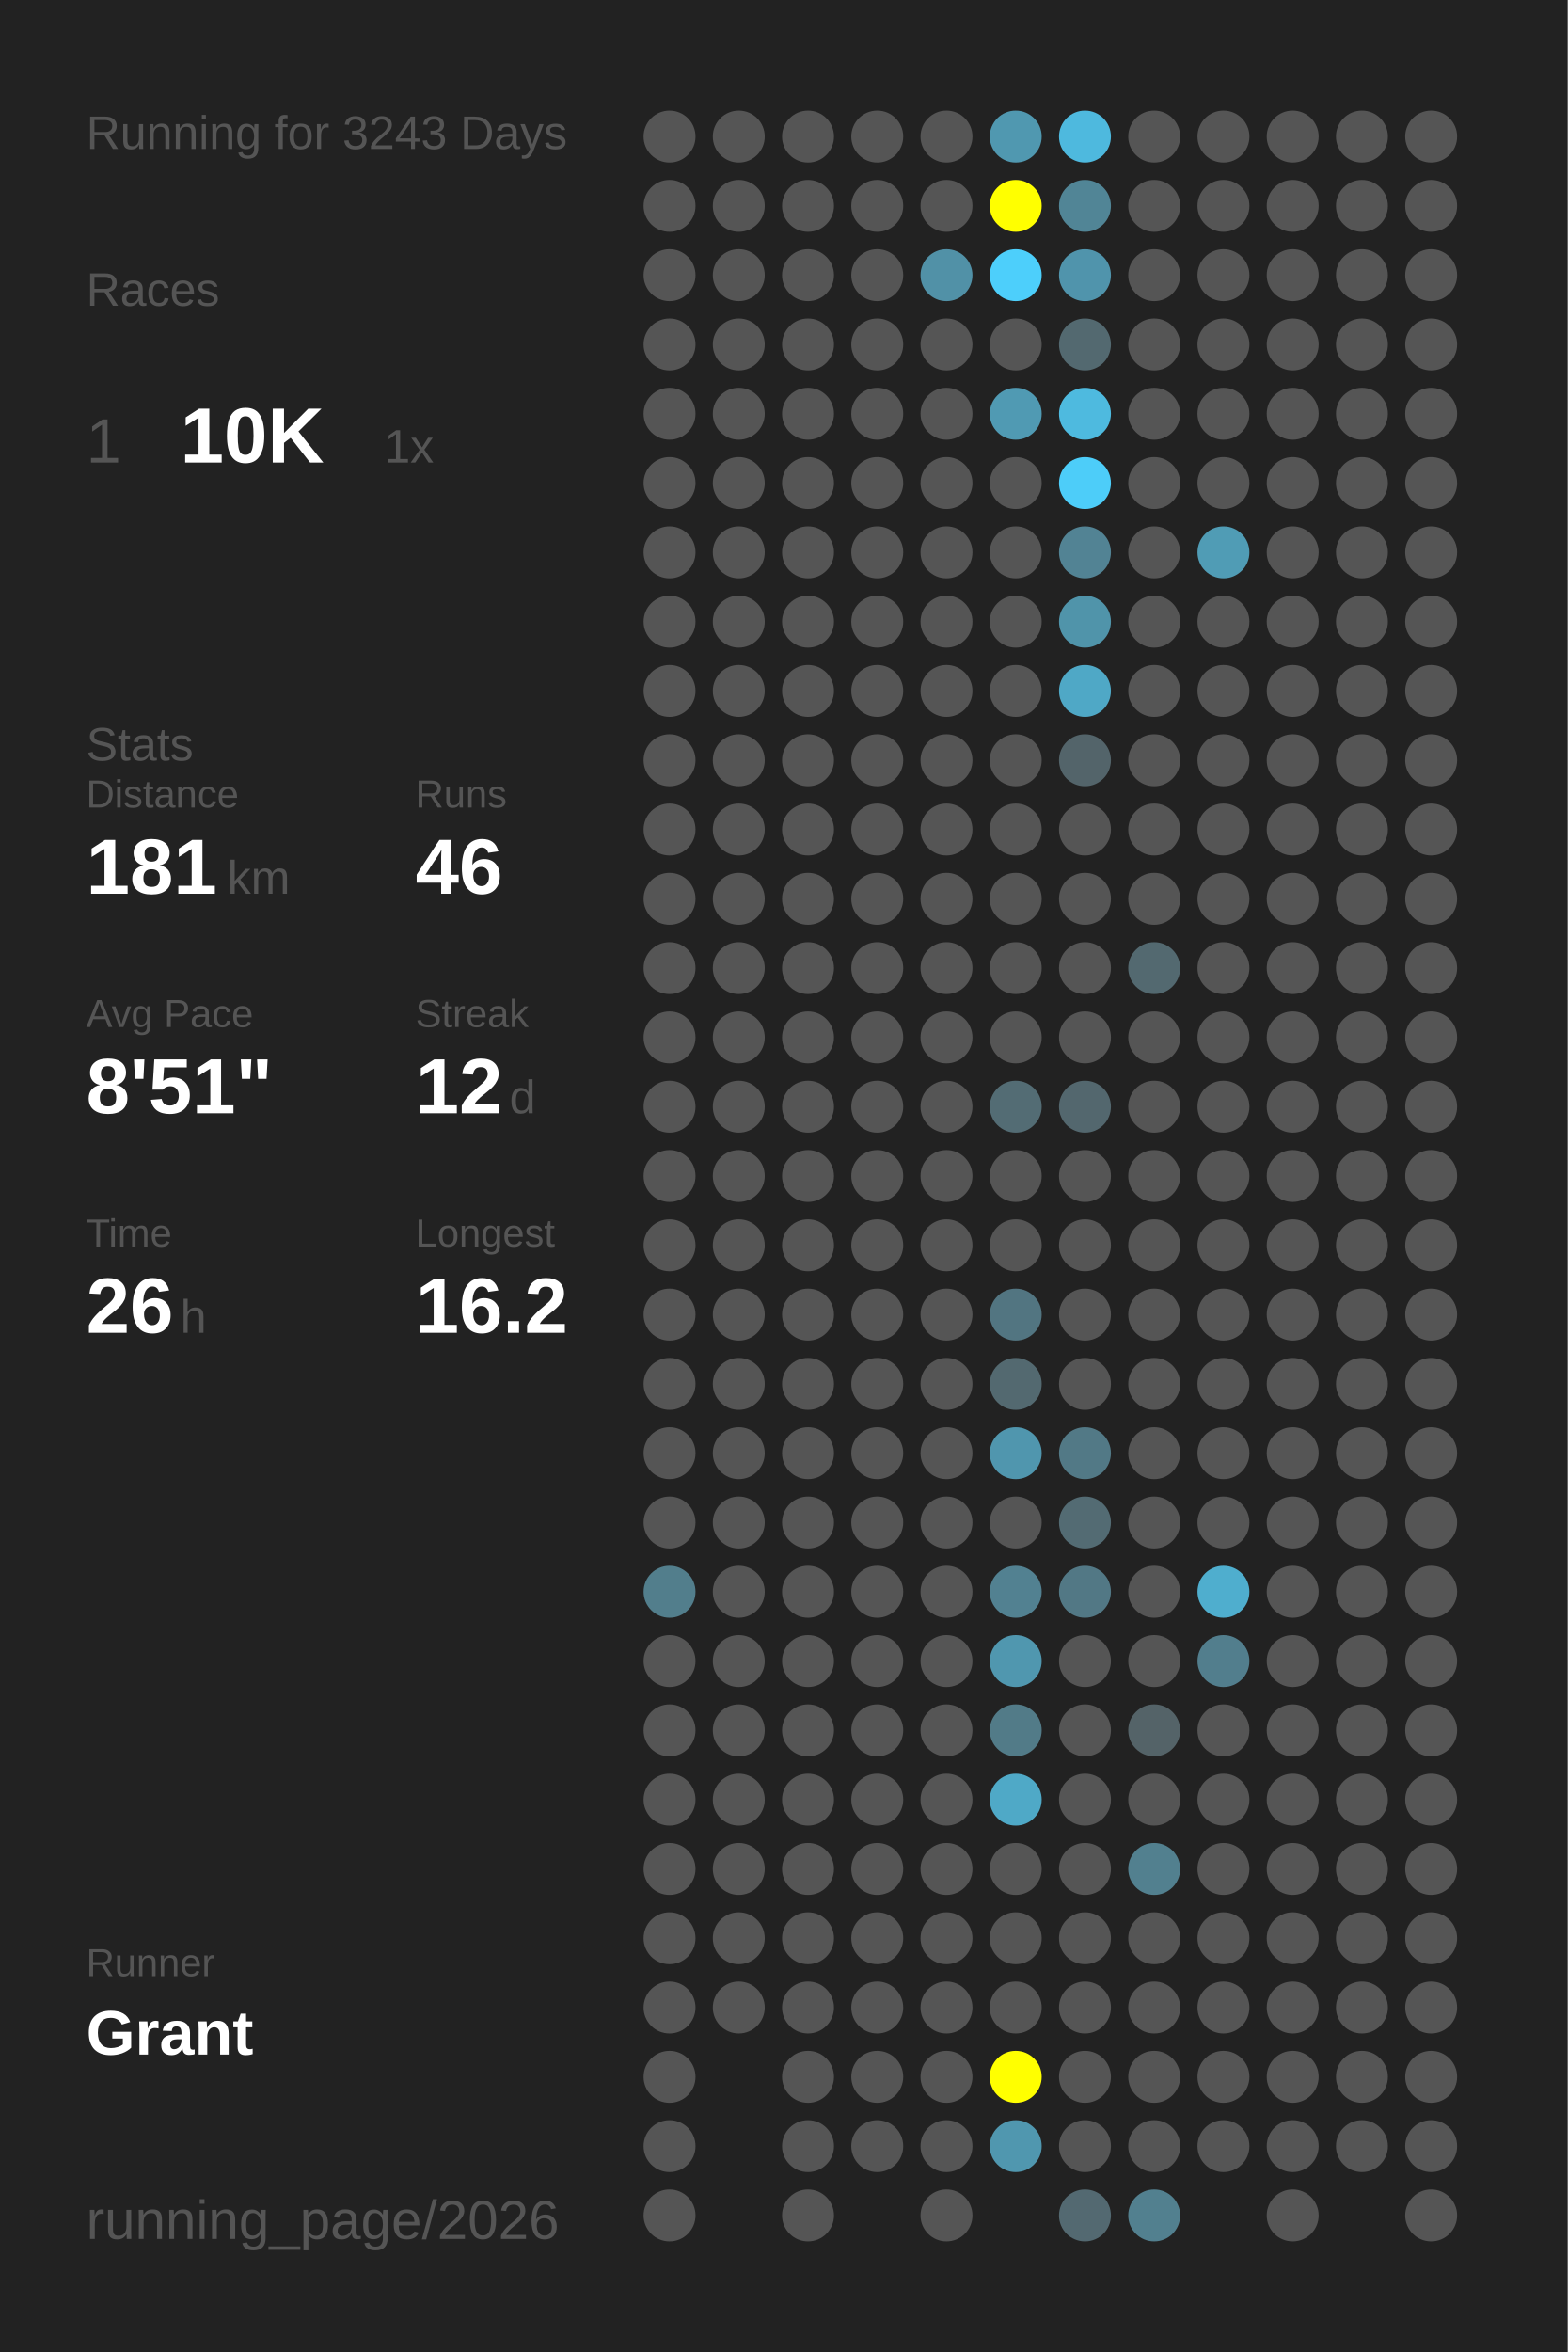
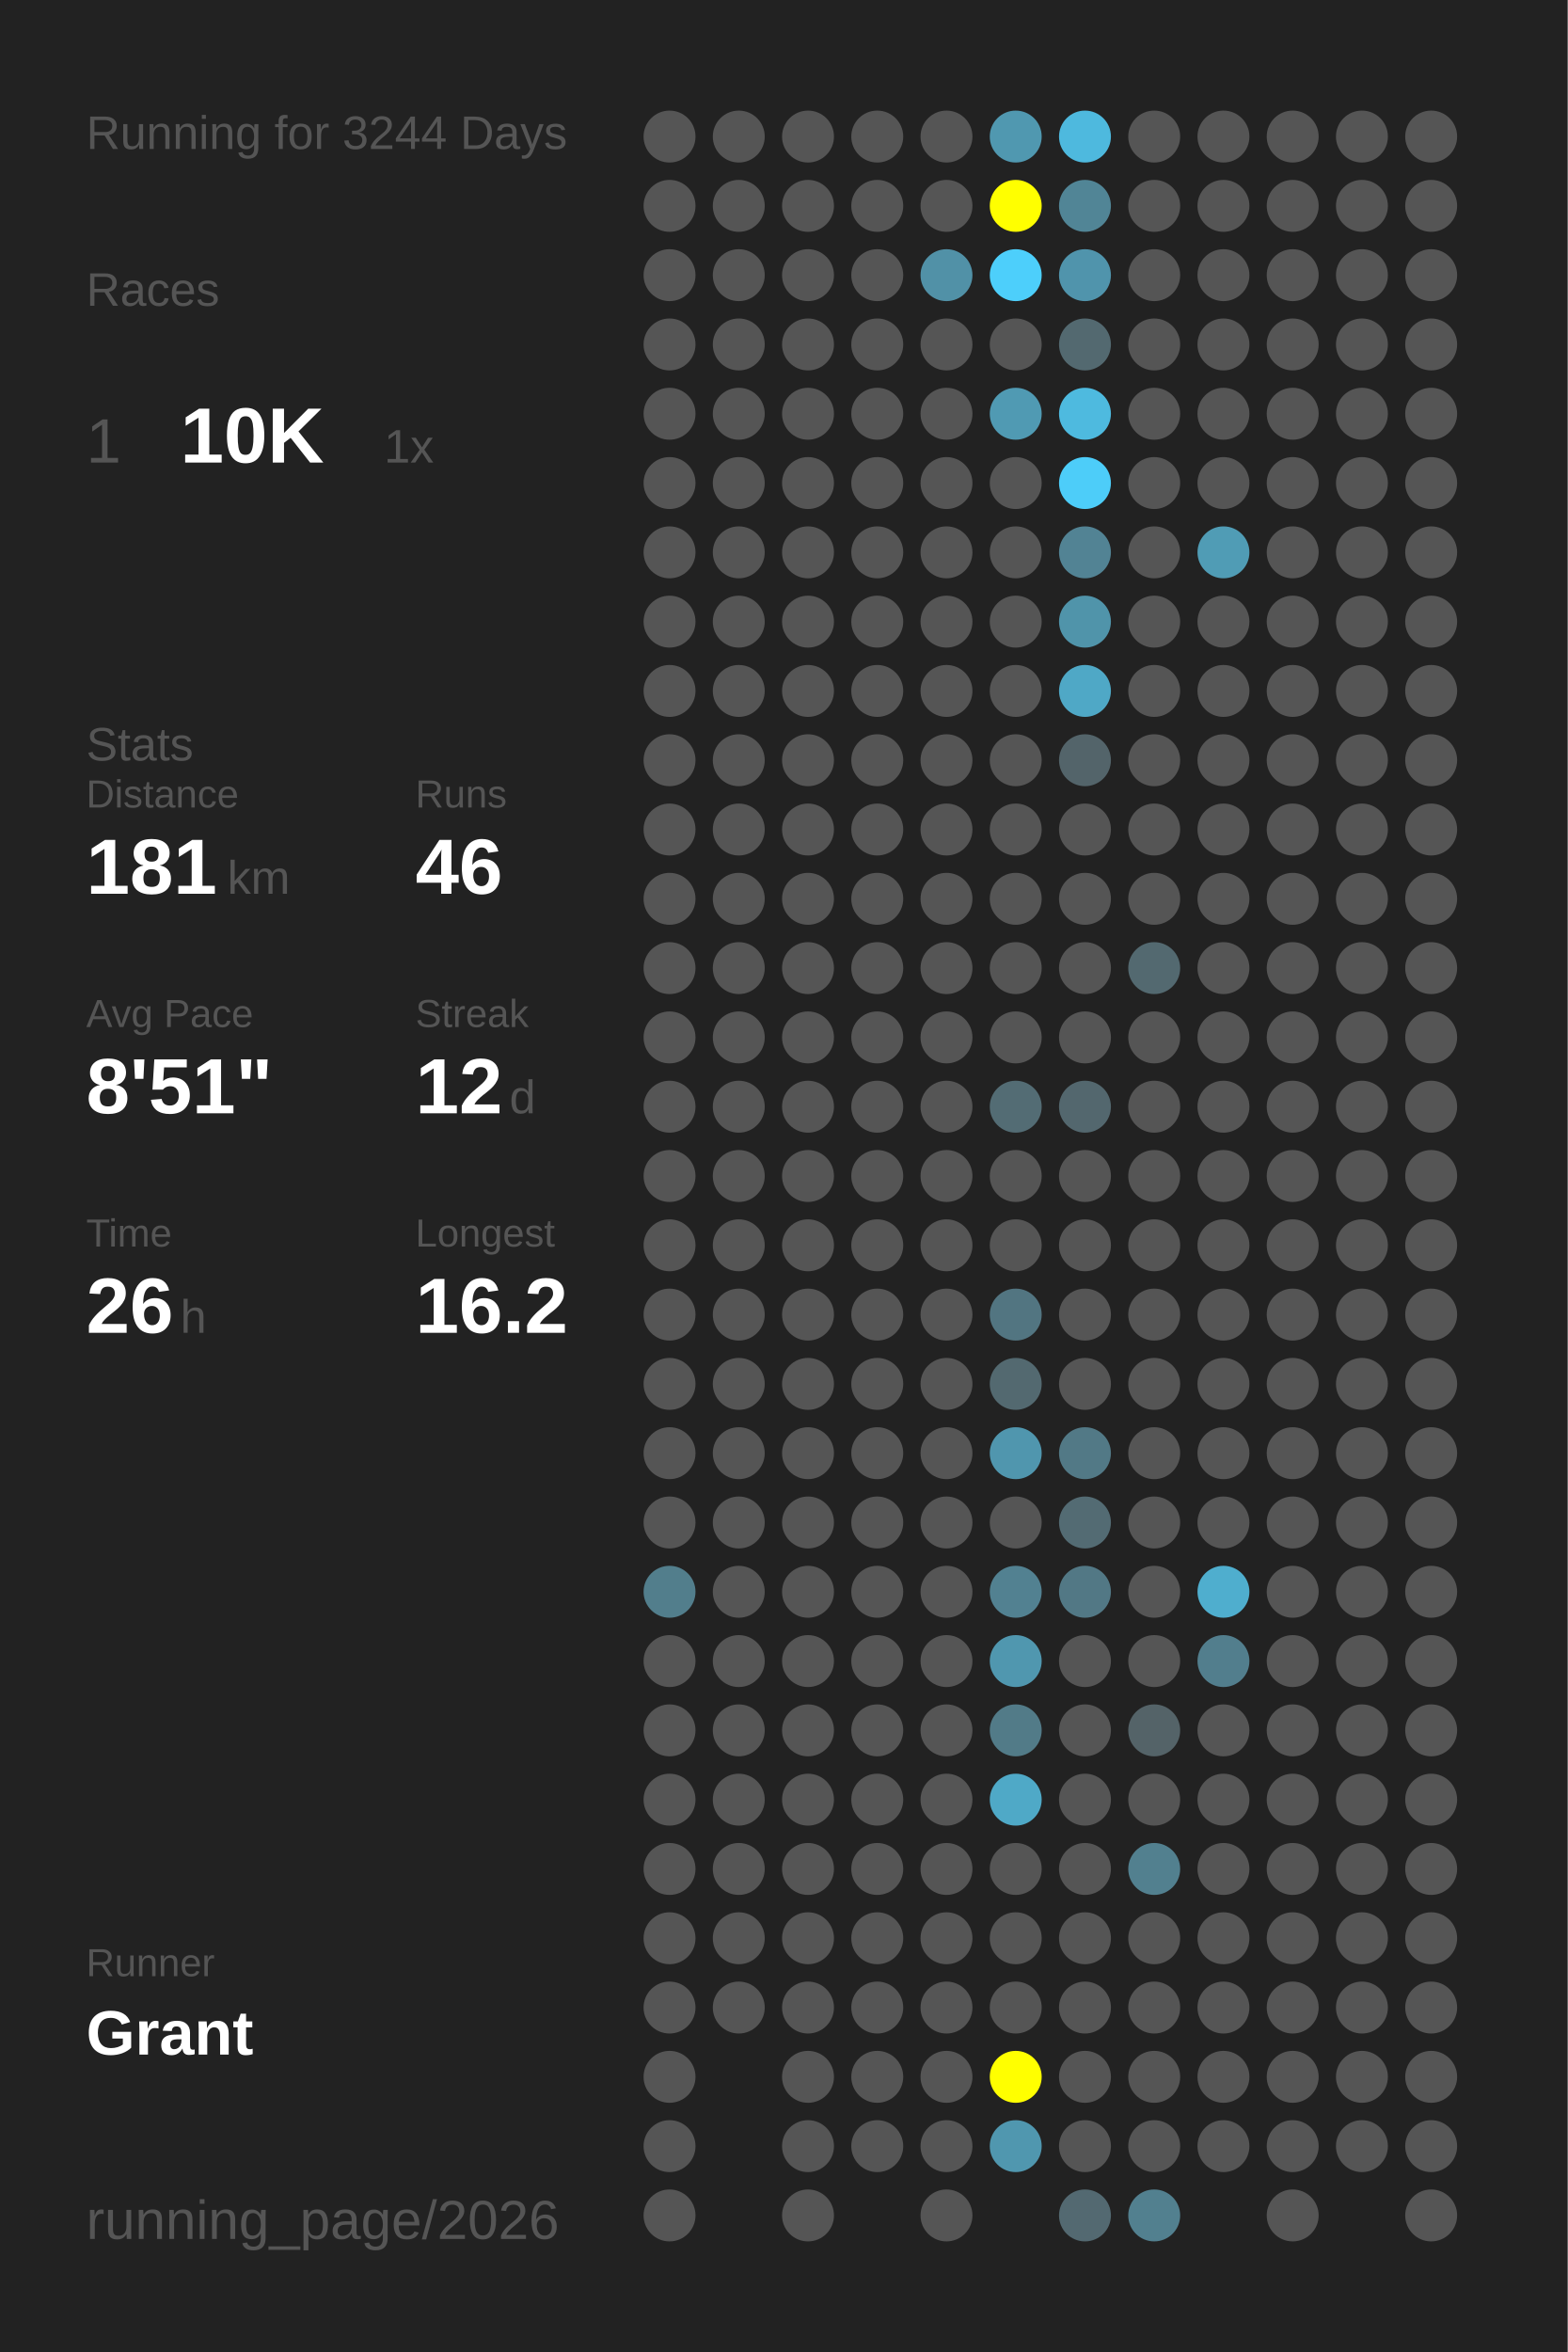
<svg xmlns="http://www.w3.org/2000/svg" baseProfile="full" height="300mm" version="1.1" viewBox="0,0,200,300" width="200mm">
  <defs />
  <rect fill="#222222" height="300" width="200" x="0" y="0" />
-   <text fill="#555555" style="font-size:6px; font-family:Arial;" x="11" y="19">Running for 3243 Days</text>
+   <text fill="#555555" style="font-size:6px; font-family:Arial;" x="11" y="19">Running for 3244 Days</text>
  <text fill="#555555" style="font-size:6px; font-family:Arial;" x="11" y="39">Races</text>
  <text fill="#555555" style="font-size:8px; font-family:Arial;" x="11" y="59">1</text>
  <text fill="#FFFFFF" style="font-size:10px; font-family:Arial; font-weight:bold;" x="23" y="59">10K</text>
  <text fill="#555555" style="font-size:6px; font-family:Arial;" x="49" y="59">1x</text>
  <text fill="#555555" style="font-size:6px; font-family:Arial;" x="11" y="97">Stats</text>
  <text fill="#555555" style="font-size:5px; font-family:Arial;" x="11" y="103">Distance</text>
  <text fill="#FFFFFF" style="font-size:10px; font-family:Arial; font-weight:bold;" x="11" y="114">181</text>
  <text fill="#555555" style="font-size:6px; font-family:Arial;" x="29" y="114">km</text>
  <text fill="#555555" style="font-size:5px; font-family:Arial;" x="53" y="103">Runs</text>
  <text fill="#FFFFFF" style="font-size:10px; font-family:Arial; font-weight:bold;" x="53" y="114">46</text>
  <text fill="#555555" style="font-size:5px; font-family:Arial;" x="11" y="131">Avg Pace</text>
  <text fill="#FFFFFF" style="font-size:10px; font-family:Arial; font-weight:bold;" x="11" y="142">8'51"</text>
  <text fill="#555555" style="font-size:5px; font-family:Arial;" x="53" y="131">Streak</text>
  <text fill="#FFFFFF" style="font-size:10px; font-family:Arial; font-weight:bold;" x="53" y="142">12</text>
  <text fill="#555555" style="font-size:6px; font-family:Arial;" x="65" y="142">d</text>
  <text fill="#555555" style="font-size:5px; font-family:Arial;" x="11" y="159">Time</text>
  <text fill="#FFFFFF" style="font-size:10px; font-family:Arial; font-weight:bold;" x="11" y="170">26</text>
  <text fill="#555555" style="font-size:6px; font-family:Arial;" x="23" y="170">h</text>
  <text fill="#555555" style="font-size:5px; font-family:Arial;" x="53" y="159">Longest</text>
  <text fill="#FFFFFF" style="font-size:10px; font-family:Arial; font-weight:bold;" x="53" y="170">16.2</text>
  <text fill="#555555" style="font-size:5px; font-family:Arial;" x="11" y="252.065">Runner</text>
  <text fill="#FFFFFF" style="font-size:8px; font-family:Arial; font-weight:bold;" x="11" y="262.065">Grant</text>
  <text fill="#555555" style="font-size:7px; font-family:Arial;" x="11" y="285.581">running_page/2026</text>
  <circle cx="85.417" cy="17.419" fill="#555555" r="3.312" />
  <circle cx="85.417" cy="26.258" fill="#555555" r="3.312" />
  <circle cx="85.417" cy="35.097" fill="#555555" r="3.312" />
  <circle cx="85.417" cy="43.935" fill="#555555" r="3.312" />
  <circle cx="85.417" cy="52.774" fill="#555555" r="3.312" />
  <circle cx="85.417" cy="61.613" fill="#555555" r="3.312" />
  <circle cx="85.417" cy="70.452" fill="#555555" r="3.312" />
  <circle cx="85.417" cy="79.29" fill="#555555" r="3.312" />
  <circle cx="85.417" cy="88.129" fill="#555555" r="3.312" />
  <circle cx="85.417" cy="96.968" fill="#555555" r="3.312" />
  <circle cx="85.417" cy="105.806" fill="#555555" r="3.312" />
  <circle cx="85.417" cy="114.645" fill="#555555" r="3.312" />
  <circle cx="85.417" cy="123.484" fill="#555555" r="3.312" />
  <circle cx="85.417" cy="132.323" fill="#555555" r="3.312" />
  <circle cx="85.417" cy="141.161" fill="#555555" r="3.312" />
  <circle cx="85.417" cy="150" fill="#555555" r="3.312" />
  <circle cx="85.417" cy="158.839" fill="#555555" r="3.312" />
  <circle cx="85.417" cy="167.677" fill="#555555" r="3.312" />
  <circle cx="85.417" cy="176.516" fill="#555555" r="3.312" />
  <circle cx="85.417" cy="185.355" fill="#555555" r="3.312" />
  <circle cx="85.417" cy="194.194" fill="#555555" r="3.312" />
  <circle cx="85.417" cy="203.032" fill="#527e8c" r="3.312" />
  <circle cx="85.417" cy="211.871" fill="#555555" r="3.312" />
  <circle cx="85.417" cy="220.71" fill="#555555" r="3.312" />
  <circle cx="85.417" cy="229.548" fill="#555555" r="3.312" />
  <circle cx="85.417" cy="238.387" fill="#555555" r="3.312" />
  <circle cx="85.417" cy="247.226" fill="#555555" r="3.312" />
  <circle cx="85.417" cy="256.065" fill="#555555" r="3.312" />
  <circle cx="85.417" cy="264.903" fill="#555555" r="3.312" />
  <circle cx="85.417" cy="273.742" fill="#555555" r="3.312" />
  <circle cx="85.417" cy="282.581" fill="#555555" r="3.312" />
  <circle cx="94.25" cy="17.419" fill="#555555" r="3.312" />
  <circle cx="94.25" cy="26.258" fill="#555555" r="3.312" />
  <circle cx="94.25" cy="35.097" fill="#555555" r="3.312" />
  <circle cx="94.25" cy="43.935" fill="#555555" r="3.312" />
  <circle cx="94.25" cy="52.774" fill="#555555" r="3.312" />
  <circle cx="94.25" cy="61.613" fill="#555555" r="3.312" />
  <circle cx="94.25" cy="70.452" fill="#555555" r="3.312" />
  <circle cx="94.25" cy="79.29" fill="#555555" r="3.312" />
  <circle cx="94.25" cy="88.129" fill="#555555" r="3.312" />
  <circle cx="94.25" cy="96.968" fill="#555555" r="3.312" />
  <circle cx="94.25" cy="105.806" fill="#555555" r="3.312" />
  <circle cx="94.25" cy="114.645" fill="#555555" r="3.312" />
  <circle cx="94.25" cy="123.484" fill="#555555" r="3.312" />
  <circle cx="94.25" cy="132.323" fill="#555555" r="3.312" />
  <circle cx="94.25" cy="141.161" fill="#555555" r="3.312" />
  <circle cx="94.25" cy="150" fill="#555555" r="3.312" />
  <circle cx="94.25" cy="158.839" fill="#555555" r="3.312" />
  <circle cx="94.25" cy="167.677" fill="#555555" r="3.312" />
  <circle cx="94.25" cy="176.516" fill="#555555" r="3.312" />
  <circle cx="94.25" cy="185.355" fill="#555555" r="3.312" />
  <circle cx="94.25" cy="194.194" fill="#555555" r="3.312" />
  <circle cx="94.25" cy="203.032" fill="#555555" r="3.312" />
  <circle cx="94.25" cy="211.871" fill="#555555" r="3.312" />
  <circle cx="94.25" cy="220.71" fill="#555555" r="3.312" />
  <circle cx="94.25" cy="229.548" fill="#555555" r="3.312" />
  <circle cx="94.25" cy="238.387" fill="#555555" r="3.312" />
  <circle cx="94.25" cy="247.226" fill="#555555" r="3.312" />
  <circle cx="94.25" cy="256.065" fill="#555555" r="3.312" />
  <circle cx="103.083" cy="17.419" fill="#555555" r="3.312" />
  <circle cx="103.083" cy="26.258" fill="#555555" r="3.312" />
  <circle cx="103.083" cy="35.097" fill="#555555" r="3.312" />
  <circle cx="103.083" cy="43.935" fill="#555555" r="3.312" />
  <circle cx="103.083" cy="52.774" fill="#555555" r="3.312" />
  <circle cx="103.083" cy="61.613" fill="#555555" r="3.312" />
  <circle cx="103.083" cy="70.452" fill="#555555" r="3.312" />
  <circle cx="103.083" cy="79.29" fill="#555555" r="3.312" />
  <circle cx="103.083" cy="88.129" fill="#555555" r="3.312" />
  <circle cx="103.083" cy="96.968" fill="#555555" r="3.312" />
  <circle cx="103.083" cy="105.806" fill="#555555" r="3.312" />
  <circle cx="103.083" cy="114.645" fill="#555555" r="3.312" />
  <circle cx="103.083" cy="123.484" fill="#555555" r="3.312" />
  <circle cx="103.083" cy="132.323" fill="#555555" r="3.312" />
  <circle cx="103.083" cy="141.161" fill="#555555" r="3.312" />
  <circle cx="103.083" cy="150" fill="#555555" r="3.312" />
  <circle cx="103.083" cy="158.839" fill="#555555" r="3.312" />
  <circle cx="103.083" cy="167.677" fill="#555555" r="3.312" />
  <circle cx="103.083" cy="176.516" fill="#555555" r="3.312" />
  <circle cx="103.083" cy="185.355" fill="#555555" r="3.312" />
  <circle cx="103.083" cy="194.194" fill="#555555" r="3.312" />
  <circle cx="103.083" cy="203.032" fill="#555555" r="3.312" />
  <circle cx="103.083" cy="211.871" fill="#555555" r="3.312" />
  <circle cx="103.083" cy="220.71" fill="#555555" r="3.312" />
  <circle cx="103.083" cy="229.548" fill="#555555" r="3.312" />
  <circle cx="103.083" cy="238.387" fill="#555555" r="3.312" />
  <circle cx="103.083" cy="247.226" fill="#555555" r="3.312" />
  <circle cx="103.083" cy="256.065" fill="#555555" r="3.312" />
  <circle cx="103.083" cy="264.903" fill="#555555" r="3.312" />
  <circle cx="103.083" cy="273.742" fill="#555555" r="3.312" />
  <circle cx="103.083" cy="282.581" fill="#555555" r="3.312" />
  <circle cx="111.917" cy="17.419" fill="#555555" r="3.312" />
  <circle cx="111.917" cy="26.258" fill="#555555" r="3.312" />
  <circle cx="111.917" cy="35.097" fill="#555555" r="3.312" />
  <circle cx="111.917" cy="43.935" fill="#555555" r="3.312" />
  <circle cx="111.917" cy="52.774" fill="#555555" r="3.312" />
  <circle cx="111.917" cy="61.613" fill="#555555" r="3.312" />
  <circle cx="111.917" cy="70.452" fill="#555555" r="3.312" />
  <circle cx="111.917" cy="79.29" fill="#555555" r="3.312" />
  <circle cx="111.917" cy="88.129" fill="#555555" r="3.312" />
  <circle cx="111.917" cy="96.968" fill="#555555" r="3.312" />
  <circle cx="111.917" cy="105.806" fill="#555555" r="3.312" />
  <circle cx="111.917" cy="114.645" fill="#555555" r="3.312" />
  <circle cx="111.917" cy="123.484" fill="#555555" r="3.312" />
  <circle cx="111.917" cy="132.323" fill="#555555" r="3.312" />
  <circle cx="111.917" cy="141.161" fill="#555555" r="3.312" />
  <circle cx="111.917" cy="150" fill="#555555" r="3.312" />
  <circle cx="111.917" cy="158.839" fill="#555555" r="3.312" />
  <circle cx="111.917" cy="167.677" fill="#555555" r="3.312" />
  <circle cx="111.917" cy="176.516" fill="#555555" r="3.312" />
  <circle cx="111.917" cy="185.355" fill="#555555" r="3.312" />
  <circle cx="111.917" cy="194.194" fill="#555555" r="3.312" />
  <circle cx="111.917" cy="203.032" fill="#555555" r="3.312" />
  <circle cx="111.917" cy="211.871" fill="#555555" r="3.312" />
  <circle cx="111.917" cy="220.71" fill="#555555" r="3.312" />
  <circle cx="111.917" cy="229.548" fill="#555555" r="3.312" />
  <circle cx="111.917" cy="238.387" fill="#555555" r="3.312" />
  <circle cx="111.917" cy="247.226" fill="#555555" r="3.312" />
  <circle cx="111.917" cy="256.065" fill="#555555" r="3.312" />
  <circle cx="111.917" cy="264.903" fill="#555555" r="3.312" />
  <circle cx="111.917" cy="273.742" fill="#555555" r="3.312" />
  <circle cx="120.75" cy="17.419" fill="#555555" r="3.312" />
  <circle cx="120.75" cy="26.258" fill="#555555" r="3.312" />
  <circle cx="120.75" cy="35.097" fill="#5191a7" r="3.312" />
  <circle cx="120.75" cy="43.935" fill="#555555" r="3.312" />
  <circle cx="120.75" cy="52.774" fill="#555555" r="3.312" />
  <circle cx="120.75" cy="61.613" fill="#555555" r="3.312" />
  <circle cx="120.75" cy="70.452" fill="#555555" r="3.312" />
  <circle cx="120.75" cy="79.29" fill="#555555" r="3.312" />
  <circle cx="120.75" cy="88.129" fill="#555555" r="3.312" />
  <circle cx="120.75" cy="96.968" fill="#555555" r="3.312" />
  <circle cx="120.75" cy="105.806" fill="#555555" r="3.312" />
  <circle cx="120.75" cy="114.645" fill="#555555" r="3.312" />
  <circle cx="120.75" cy="123.484" fill="#555555" r="3.312" />
  <circle cx="120.75" cy="132.323" fill="#555555" r="3.312" />
  <circle cx="120.75" cy="141.161" fill="#555555" r="3.312" />
  <circle cx="120.75" cy="150" fill="#555555" r="3.312" />
  <circle cx="120.75" cy="158.839" fill="#555555" r="3.312" />
  <circle cx="120.75" cy="167.677" fill="#555555" r="3.312" />
  <circle cx="120.75" cy="176.516" fill="#555555" r="3.312" />
  <circle cx="120.75" cy="185.355" fill="#555555" r="3.312" />
  <circle cx="120.75" cy="194.194" fill="#555555" r="3.312" />
  <circle cx="120.75" cy="203.032" fill="#555555" r="3.312" />
  <circle cx="120.75" cy="211.871" fill="#555555" r="3.312" />
  <circle cx="120.75" cy="220.71" fill="#555555" r="3.312" />
  <circle cx="120.75" cy="229.548" fill="#555555" r="3.312" />
  <circle cx="120.75" cy="238.387" fill="#555555" r="3.312" />
  <circle cx="120.75" cy="247.226" fill="#555555" r="3.312" />
  <circle cx="120.75" cy="256.065" fill="#555555" r="3.312" />
  <circle cx="120.75" cy="264.903" fill="#555555" r="3.312" />
  <circle cx="120.75" cy="273.742" fill="#555555" r="3.312" />
  <circle cx="120.75" cy="282.581" fill="#555555" r="3.312" />
  <circle cx="129.583" cy="17.419" fill="#5098b0" r="3.312" />
  <circle cx="129.583" cy="26.258" fill="#FFFF00" r="3.312" />
  <circle cx="129.583" cy="35.097" fill="#4dcffb" r="3.312" />
  <circle cx="129.583" cy="43.935" fill="#555555" r="3.312" />
  <circle cx="129.583" cy="52.774" fill="#509ab3" r="3.312" />
  <circle cx="129.583" cy="61.613" fill="#555555" r="3.312" />
  <circle cx="129.583" cy="70.452" fill="#555555" r="3.312" />
  <circle cx="129.583" cy="79.29" fill="#555555" r="3.312" />
  <circle cx="129.583" cy="88.129" fill="#555555" r="3.312" />
  <circle cx="129.583" cy="96.968" fill="#555555" r="3.312" />
  <circle cx="129.583" cy="105.806" fill="#555555" r="3.312" />
  <circle cx="129.583" cy="114.645" fill="#555555" r="3.312" />
  <circle cx="129.583" cy="123.484" fill="#555555" r="3.312" />
  <circle cx="129.583" cy="132.323" fill="#555555" r="3.312" />
  <circle cx="129.583" cy="141.161" fill="#536c74" r="3.312" />
  <circle cx="129.583" cy="150" fill="#555555" r="3.312" />
  <circle cx="129.583" cy="158.839" fill="#555555" r="3.312" />
  <circle cx="129.583" cy="167.677" fill="#527581" r="3.312" />
  <circle cx="129.583" cy="176.516" fill="#536970" r="3.312" />
  <circle cx="129.583" cy="185.355" fill="#5096ae" r="3.312" />
  <circle cx="129.583" cy="194.194" fill="#555555" r="3.312" />
  <circle cx="129.583" cy="203.032" fill="#528191" r="3.312" />
  <circle cx="129.583" cy="211.871" fill="#5097af" r="3.312" />
  <circle cx="129.583" cy="220.71" fill="#527b88" r="3.312" />
  <circle cx="129.583" cy="229.548" fill="#4fa9c7" r="3.312" />
  <circle cx="129.583" cy="238.387" fill="#555555" r="3.312" />
  <circle cx="129.583" cy="247.226" fill="#555555" r="3.312" />
  <circle cx="129.583" cy="256.065" fill="#555555" r="3.312" />
  <circle cx="129.583" cy="264.903" fill="#FFFF00" r="3.312" />
  <circle cx="129.583" cy="273.742" fill="#5097af" r="3.312" />
  <circle cx="138.417" cy="17.419" fill="#4eb9de" r="3.312" />
  <circle cx="138.417" cy="26.258" fill="#518596" r="3.312" />
  <circle cx="138.417" cy="35.097" fill="#5094ac" r="3.312" />
  <circle cx="138.417" cy="43.935" fill="#536970" r="3.312" />
  <circle cx="138.417" cy="52.774" fill="#4ebadf" r="3.312" />
  <circle cx="138.417" cy="61.613" fill="#4dcdf9" r="3.312" />
  <circle cx="138.417" cy="70.452" fill="#528394" r="3.312" />
  <circle cx="138.417" cy="79.29" fill="#5094aa" r="3.312" />
  <circle cx="138.417" cy="88.129" fill="#4fa8c6" r="3.312" />
  <circle cx="138.417" cy="96.968" fill="#53646a" r="3.312" />
  <circle cx="138.417" cy="105.806" fill="#555555" r="3.312" />
  <circle cx="138.417" cy="114.645" fill="#555555" r="3.312" />
  <circle cx="138.417" cy="123.484" fill="#555555" r="3.312" />
  <circle cx="138.417" cy="132.323" fill="#555555" r="3.312" />
  <circle cx="138.417" cy="141.161" fill="#53676e" r="3.312" />
  <circle cx="138.417" cy="150" fill="#555555" r="3.312" />
  <circle cx="138.417" cy="158.839" fill="#555555" r="3.312" />
  <circle cx="138.417" cy="167.677" fill="#555555" r="3.312" />
  <circle cx="138.417" cy="176.516" fill="#555555" r="3.312" />
  <circle cx="138.417" cy="185.355" fill="#527986" r="3.312" />
  <circle cx="138.417" cy="194.194" fill="#536b73" r="3.312" />
  <circle cx="138.417" cy="203.032" fill="#527885" r="3.312" />
  <circle cx="138.417" cy="211.871" fill="#555555" r="3.312" />
  <circle cx="138.417" cy="220.71" fill="#555555" r="3.312" />
  <circle cx="138.417" cy="229.548" fill="#555555" r="3.312" />
  <circle cx="138.417" cy="238.387" fill="#555555" r="3.312" />
  <circle cx="138.417" cy="247.226" fill="#555555" r="3.312" />
  <circle cx="138.417" cy="256.065" fill="#555555" r="3.312" />
  <circle cx="138.417" cy="264.903" fill="#555555" r="3.312" />
  <circle cx="138.417" cy="273.742" fill="#555555" r="3.312" />
  <circle cx="138.417" cy="282.581" fill="#536971" r="3.312" />
  <circle cx="147.25" cy="17.419" fill="#555555" r="3.312" />
  <circle cx="147.25" cy="26.258" fill="#555555" r="3.312" />
  <circle cx="147.25" cy="35.097" fill="#555555" r="3.312" />
  <circle cx="147.25" cy="43.935" fill="#555555" r="3.312" />
  <circle cx="147.25" cy="52.774" fill="#555555" r="3.312" />
  <circle cx="147.25" cy="61.613" fill="#555555" r="3.312" />
  <circle cx="147.25" cy="70.452" fill="#555555" r="3.312" />
  <circle cx="147.25" cy="79.29" fill="#555555" r="3.312" />
  <circle cx="147.25" cy="88.129" fill="#555555" r="3.312" />
  <circle cx="147.25" cy="96.968" fill="#555555" r="3.312" />
  <circle cx="147.25" cy="105.806" fill="#555555" r="3.312" />
  <circle cx="147.25" cy="114.645" fill="#555555" r="3.312" />
  <circle cx="147.25" cy="123.484" fill="#536970" r="3.312" />
  <circle cx="147.25" cy="132.323" fill="#555555" r="3.312" />
  <circle cx="147.25" cy="141.161" fill="#555555" r="3.312" />
  <circle cx="147.25" cy="150" fill="#555555" r="3.312" />
  <circle cx="147.25" cy="158.839" fill="#555555" r="3.312" />
  <circle cx="147.25" cy="167.677" fill="#555555" r="3.312" />
  <circle cx="147.25" cy="176.516" fill="#555555" r="3.312" />
  <circle cx="147.25" cy="185.355" fill="#555555" r="3.312" />
  <circle cx="147.25" cy="194.194" fill="#555555" r="3.312" />
  <circle cx="147.25" cy="203.032" fill="#555555" r="3.312" />
  <circle cx="147.25" cy="211.871" fill="#555555" r="3.312" />
  <circle cx="147.25" cy="220.71" fill="#546368" r="3.312" />
  <circle cx="147.25" cy="229.548" fill="#555555" r="3.312" />
  <circle cx="147.25" cy="238.387" fill="#52808f" r="3.312" />
  <circle cx="147.25" cy="247.226" fill="#555555" r="3.312" />
  <circle cx="147.25" cy="256.065" fill="#555555" r="3.312" />
  <circle cx="147.25" cy="264.903" fill="#555555" r="3.312" />
  <circle cx="147.25" cy="273.742" fill="#555555" r="3.312" />
  <circle cx="147.25" cy="282.581" fill="#52808f" r="3.312" />
  <circle cx="156.083" cy="17.419" fill="#555555" r="3.312" />
  <circle cx="156.083" cy="26.258" fill="#555555" r="3.312" />
  <circle cx="156.083" cy="35.097" fill="#555555" r="3.312" />
  <circle cx="156.083" cy="43.935" fill="#555555" r="3.312" />
  <circle cx="156.083" cy="52.774" fill="#555555" r="3.312" />
  <circle cx="156.083" cy="61.613" fill="#555555" r="3.312" />
  <circle cx="156.083" cy="70.452" fill="#509cb5" r="3.312" />
  <circle cx="156.083" cy="79.29" fill="#555555" r="3.312" />
  <circle cx="156.083" cy="88.129" fill="#555555" r="3.312" />
  <circle cx="156.083" cy="96.968" fill="#555555" r="3.312" />
  <circle cx="156.083" cy="105.806" fill="#555555" r="3.312" />
  <circle cx="156.083" cy="114.645" fill="#555555" r="3.312" />
  <circle cx="156.083" cy="123.484" fill="#555555" r="3.312" />
  <circle cx="156.083" cy="132.323" fill="#555555" r="3.312" />
  <circle cx="156.083" cy="141.161" fill="#555555" r="3.312" />
  <circle cx="156.083" cy="150" fill="#555555" r="3.312" />
  <circle cx="156.083" cy="158.839" fill="#555555" r="3.312" />
  <circle cx="156.083" cy="167.677" fill="#555555" r="3.312" />
  <circle cx="156.083" cy="176.516" fill="#555555" r="3.312" />
  <circle cx="156.083" cy="185.355" fill="#555555" r="3.312" />
  <circle cx="156.083" cy="194.194" fill="#555555" r="3.312" />
  <circle cx="156.083" cy="203.032" fill="#4faece" r="3.312" />
  <circle cx="156.083" cy="211.871" fill="#527e8d" r="3.312" />
  <circle cx="156.083" cy="220.71" fill="#555555" r="3.312" />
  <circle cx="156.083" cy="229.548" fill="#555555" r="3.312" />
  <circle cx="156.083" cy="238.387" fill="#555555" r="3.312" />
  <circle cx="156.083" cy="247.226" fill="#555555" r="3.312" />
  <circle cx="156.083" cy="256.065" fill="#555555" r="3.312" />
  <circle cx="156.083" cy="264.903" fill="#555555" r="3.312" />
  <circle cx="156.083" cy="273.742" fill="#555555" r="3.312" />
  <circle cx="164.917" cy="17.419" fill="#555555" r="3.312" />
  <circle cx="164.917" cy="26.258" fill="#555555" r="3.312" />
  <circle cx="164.917" cy="35.097" fill="#555555" r="3.312" />
  <circle cx="164.917" cy="43.935" fill="#555555" r="3.312" />
  <circle cx="164.917" cy="52.774" fill="#555555" r="3.312" />
  <circle cx="164.917" cy="61.613" fill="#555555" r="3.312" />
  <circle cx="164.917" cy="70.452" fill="#555555" r="3.312" />
  <circle cx="164.917" cy="79.29" fill="#555555" r="3.312" />
  <circle cx="164.917" cy="88.129" fill="#555555" r="3.312" />
  <circle cx="164.917" cy="96.968" fill="#555555" r="3.312" />
  <circle cx="164.917" cy="105.806" fill="#555555" r="3.312" />
  <circle cx="164.917" cy="114.645" fill="#555555" r="3.312" />
  <circle cx="164.917" cy="123.484" fill="#555555" r="3.312" />
  <circle cx="164.917" cy="132.323" fill="#555555" r="3.312" />
  <circle cx="164.917" cy="141.161" fill="#555555" r="3.312" />
  <circle cx="164.917" cy="150" fill="#555555" r="3.312" />
  <circle cx="164.917" cy="158.839" fill="#555555" r="3.312" />
  <circle cx="164.917" cy="167.677" fill="#555555" r="3.312" />
  <circle cx="164.917" cy="176.516" fill="#555555" r="3.312" />
  <circle cx="164.917" cy="185.355" fill="#555555" r="3.312" />
  <circle cx="164.917" cy="194.194" fill="#555555" r="3.312" />
  <circle cx="164.917" cy="203.032" fill="#555555" r="3.312" />
  <circle cx="164.917" cy="211.871" fill="#555555" r="3.312" />
  <circle cx="164.917" cy="220.71" fill="#555555" r="3.312" />
  <circle cx="164.917" cy="229.548" fill="#555555" r="3.312" />
  <circle cx="164.917" cy="238.387" fill="#555555" r="3.312" />
  <circle cx="164.917" cy="247.226" fill="#555555" r="3.312" />
  <circle cx="164.917" cy="256.065" fill="#555555" r="3.312" />
  <circle cx="164.917" cy="264.903" fill="#555555" r="3.312" />
  <circle cx="164.917" cy="273.742" fill="#555555" r="3.312" />
  <circle cx="164.917" cy="282.581" fill="#555555" r="3.312" />
  <circle cx="173.75" cy="17.419" fill="#555555" r="3.312" />
  <circle cx="173.75" cy="26.258" fill="#555555" r="3.312" />
  <circle cx="173.75" cy="35.097" fill="#555555" r="3.312" />
  <circle cx="173.75" cy="43.935" fill="#555555" r="3.312" />
  <circle cx="173.75" cy="52.774" fill="#555555" r="3.312" />
  <circle cx="173.75" cy="61.613" fill="#555555" r="3.312" />
  <circle cx="173.75" cy="70.452" fill="#555555" r="3.312" />
  <circle cx="173.75" cy="79.29" fill="#555555" r="3.312" />
  <circle cx="173.75" cy="88.129" fill="#555555" r="3.312" />
  <circle cx="173.75" cy="96.968" fill="#555555" r="3.312" />
  <circle cx="173.75" cy="105.806" fill="#555555" r="3.312" />
  <circle cx="173.75" cy="114.645" fill="#555555" r="3.312" />
  <circle cx="173.75" cy="123.484" fill="#555555" r="3.312" />
  <circle cx="173.75" cy="132.323" fill="#555555" r="3.312" />
  <circle cx="173.75" cy="141.161" fill="#555555" r="3.312" />
  <circle cx="173.75" cy="150" fill="#555555" r="3.312" />
  <circle cx="173.75" cy="158.839" fill="#555555" r="3.312" />
  <circle cx="173.75" cy="167.677" fill="#555555" r="3.312" />
  <circle cx="173.75" cy="176.516" fill="#555555" r="3.312" />
  <circle cx="173.75" cy="185.355" fill="#555555" r="3.312" />
  <circle cx="173.75" cy="194.194" fill="#555555" r="3.312" />
  <circle cx="173.75" cy="203.032" fill="#555555" r="3.312" />
  <circle cx="173.75" cy="211.871" fill="#555555" r="3.312" />
  <circle cx="173.75" cy="220.71" fill="#555555" r="3.312" />
  <circle cx="173.75" cy="229.548" fill="#555555" r="3.312" />
  <circle cx="173.75" cy="238.387" fill="#555555" r="3.312" />
  <circle cx="173.75" cy="247.226" fill="#555555" r="3.312" />
  <circle cx="173.75" cy="256.065" fill="#555555" r="3.312" />
  <circle cx="173.75" cy="264.903" fill="#555555" r="3.312" />
  <circle cx="173.75" cy="273.742" fill="#555555" r="3.312" />
  <circle cx="182.583" cy="17.419" fill="#555555" r="3.312" />
  <circle cx="182.583" cy="26.258" fill="#555555" r="3.312" />
  <circle cx="182.583" cy="35.097" fill="#555555" r="3.312" />
  <circle cx="182.583" cy="43.935" fill="#555555" r="3.312" />
  <circle cx="182.583" cy="52.774" fill="#555555" r="3.312" />
  <circle cx="182.583" cy="61.613" fill="#555555" r="3.312" />
  <circle cx="182.583" cy="70.452" fill="#555555" r="3.312" />
  <circle cx="182.583" cy="79.29" fill="#555555" r="3.312" />
  <circle cx="182.583" cy="88.129" fill="#555555" r="3.312" />
  <circle cx="182.583" cy="96.968" fill="#555555" r="3.312" />
  <circle cx="182.583" cy="105.806" fill="#555555" r="3.312" />
  <circle cx="182.583" cy="114.645" fill="#555555" r="3.312" />
  <circle cx="182.583" cy="123.484" fill="#555555" r="3.312" />
  <circle cx="182.583" cy="132.323" fill="#555555" r="3.312" />
  <circle cx="182.583" cy="141.161" fill="#555555" r="3.312" />
  <circle cx="182.583" cy="150" fill="#555555" r="3.312" />
  <circle cx="182.583" cy="158.839" fill="#555555" r="3.312" />
  <circle cx="182.583" cy="167.677" fill="#555555" r="3.312" />
  <circle cx="182.583" cy="176.516" fill="#555555" r="3.312" />
  <circle cx="182.583" cy="185.355" fill="#555555" r="3.312" />
  <circle cx="182.583" cy="194.194" fill="#555555" r="3.312" />
  <circle cx="182.583" cy="203.032" fill="#555555" r="3.312" />
  <circle cx="182.583" cy="211.871" fill="#555555" r="3.312" />
  <circle cx="182.583" cy="220.71" fill="#555555" r="3.312" />
  <circle cx="182.583" cy="229.548" fill="#555555" r="3.312" />
  <circle cx="182.583" cy="238.387" fill="#555555" r="3.312" />
  <circle cx="182.583" cy="247.226" fill="#555555" r="3.312" />
  <circle cx="182.583" cy="256.065" fill="#555555" r="3.312" />
  <circle cx="182.583" cy="264.903" fill="#555555" r="3.312" />
  <circle cx="182.583" cy="273.742" fill="#555555" r="3.312" />
  <circle cx="182.583" cy="282.581" fill="#555555" r="3.312" />
</svg>
